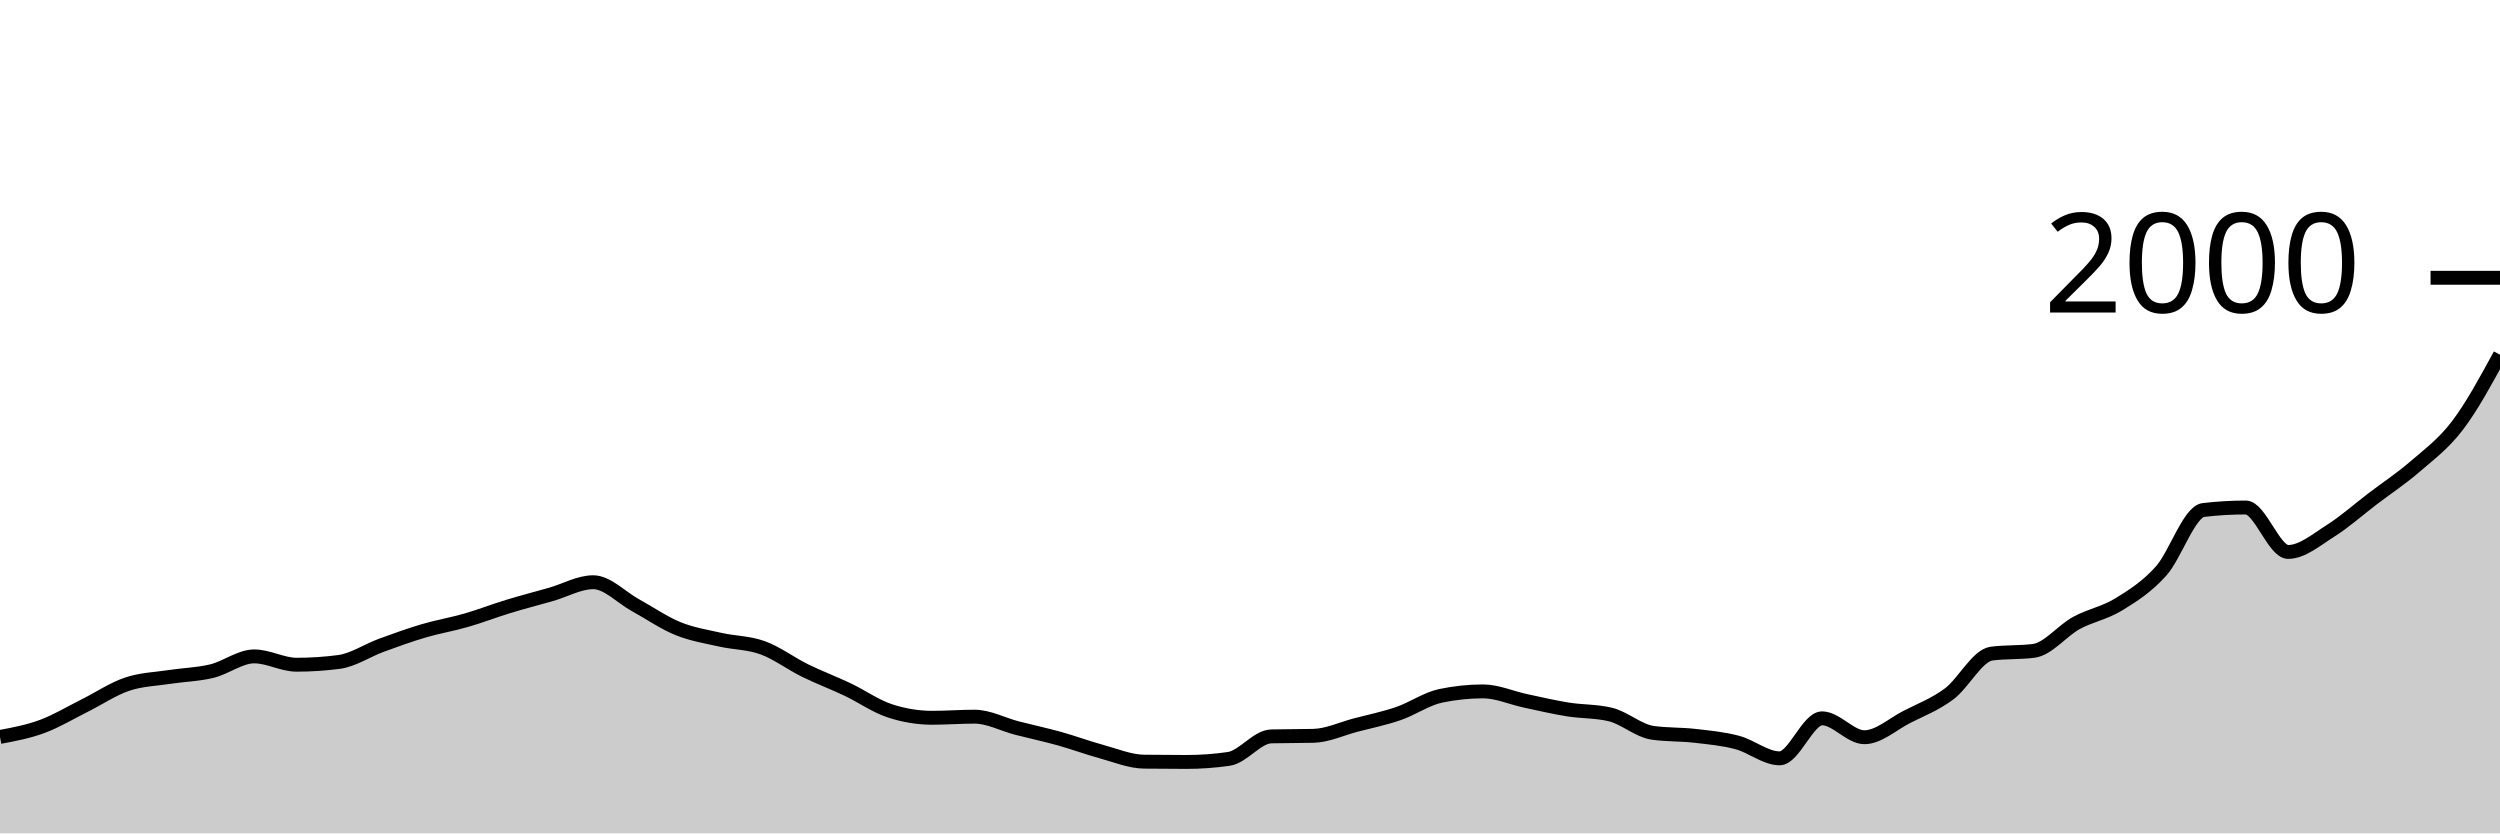
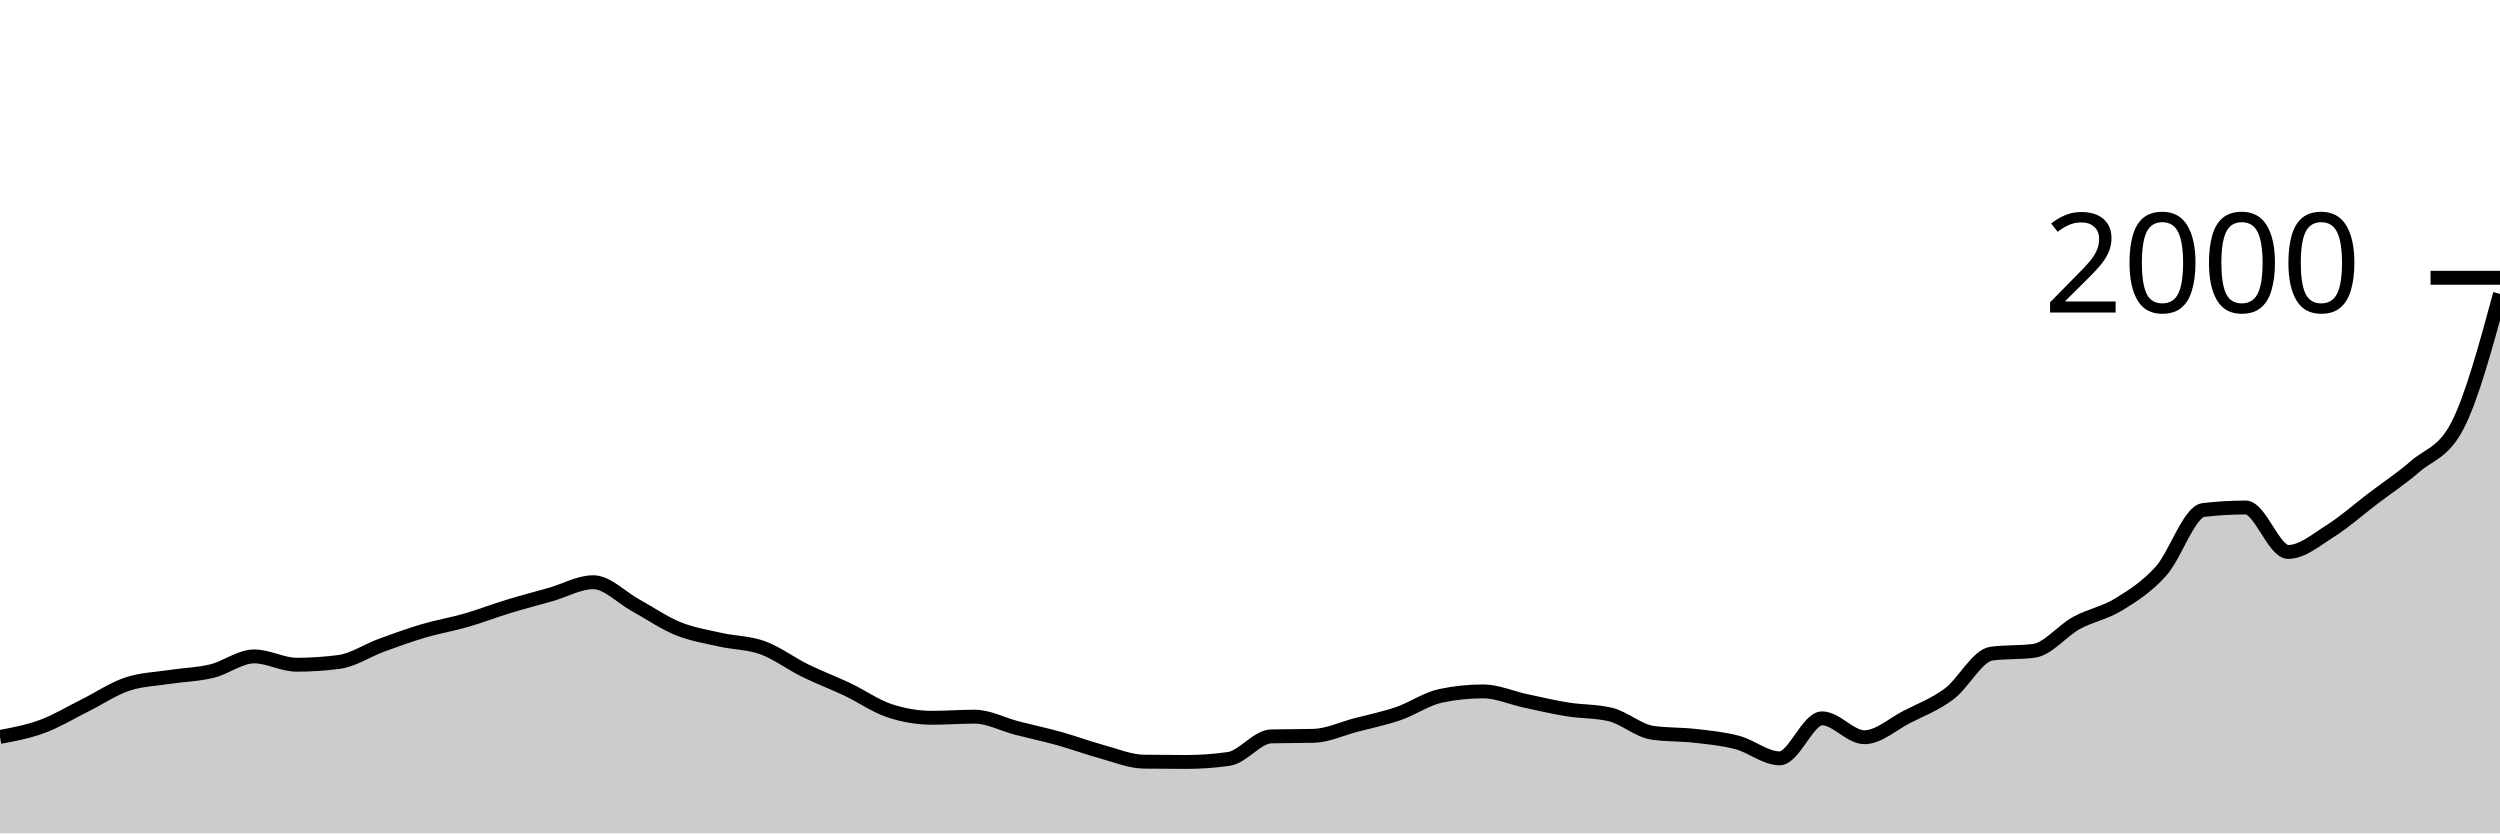
<svg xmlns="http://www.w3.org/2000/svg" viewBox="0 0 180 60">
  <g transform="translate(0,20)">
-     <path class="area" fill="rgba(0, 0, 0, 0.2)" d="M0,33.06C1.017,32.868,2.034,32.677,3.051,32.3C4.068,31.923,5.085,31.307,6.102,30.8C7.119,30.293,8.136,29.603,9.153,29.26C10.169,28.917,11.186,28.897,12.203,28.74C13.22,28.583,14.237,28.567,15.254,28.32C16.271,28.073,17.288,27.26,18.305,27.26C19.322,27.26,20.339,27.86,21.356,27.86C22.373,27.86,23.39,27.793,24.407,27.66C25.424,27.527,26.441,26.833,27.458,26.46C28.475,26.087,29.492,25.72,30.508,25.42C31.525,25.12,32.542,24.953,33.559,24.66C34.576,24.367,35.593,23.97,36.61,23.66C37.627,23.35,38.644,23.09,39.661,22.8C40.678,22.51,41.695,21.92,42.712,21.92C43.729,21.92,44.746,23.023,45.763,23.58C46.78,24.137,47.797,24.847,48.814,25.26C49.831,25.673,50.847,25.83,51.864,26.06C52.881,26.29,53.898,26.27,54.915,26.64C55.932,27.01,56.949,27.78,57.966,28.28C58.983,28.78,60,29.157,61.017,29.64C62.034,30.123,63.051,30.847,64.068,31.18C65.085,31.513,66.102,31.68,67.119,31.68C68.136,31.68,69.153,31.6,70.169,31.6C71.186,31.6,72.203,32.157,73.22,32.42C74.237,32.683,75.254,32.897,76.271,33.18C77.288,33.463,78.305,33.843,79.322,34.12C80.339,34.397,81.356,34.827,82.373,34.84C83.39,34.853,84.407,34.86,85.424,34.86C86.441,34.86,87.458,34.787,88.475,34.64C89.492,34.493,90.508,33.047,91.525,33.02C92.542,32.993,93.559,33.007,94.576,32.98C95.593,32.953,96.61,32.467,97.627,32.2C98.644,31.933,99.661,31.73,100.678,31.38C101.695,31.03,102.712,30.313,103.729,30.1C104.746,29.887,105.763,29.78,106.78,29.78C107.797,29.78,108.814,30.243,109.831,30.46C110.847,30.677,111.864,30.917,112.881,31.08C113.898,31.243,114.915,31.2,115.932,31.44C116.949,31.68,117.966,32.613,118.983,32.76C120,32.907,121.017,32.863,122.034,32.98C123.051,33.097,124.068,33.19,125.085,33.46C126.102,33.73,127.119,34.6,128.136,34.6C129.153,34.6,130.169,31.72,131.186,31.72C132.203,31.72,133.22,33.08,134.237,33.08C135.254,33.08,136.271,32.14,137.288,31.62C138.305,31.1,139.322,30.72,140.339,29.96C141.356,29.2,142.373,27.193,143.39,27.06C144.407,26.927,145.424,26.993,146.441,26.86C147.458,26.727,148.475,25.417,149.492,24.86C150.508,24.303,151.525,24.143,152.542,23.52C153.559,22.897,154.576,22.253,155.593,21.12C156.61,19.987,157.627,16.84,158.644,16.72C159.661,16.6,160.678,16.54,161.695,16.54C162.712,16.54,163.729,19.74,164.746,19.74C165.763,19.74,166.78,18.86,167.797,18.22C168.814,17.58,169.831,16.673,170.847,15.9C171.864,15.127,172.881,14.46,173.898,13.58C174.915,12.7,175.932,11.96,176.949,10.62C177.966,9.28,178.983,7.41,180,5.54L180,40C178.983,40,177.966,40,176.949,40C175.932,40,174.915,40,173.898,40C172.881,40,171.864,40,170.847,40C169.831,40,168.814,40,167.797,40C166.78,40,165.763,40,164.746,40C163.729,40,162.712,40,161.695,40C160.678,40,159.661,40,158.644,40C157.627,40,156.61,40,155.593,40C154.576,40,153.559,40,152.542,40C151.525,40,150.508,40,149.492,40C148.475,40,147.458,40,146.441,40C145.424,40,144.407,40,143.39,40C142.373,40,141.356,40,140.339,40C139.322,40,138.305,40,137.288,40C136.271,40,135.254,40,134.237,40C133.22,40,132.203,40,131.186,40C130.169,40,129.153,40,128.136,40C127.119,40,126.102,40,125.085,40C124.068,40,123.051,40,122.034,40C121.017,40,120,40,118.983,40C117.966,40,116.949,40,115.932,40C114.915,40,113.898,40,112.881,40C111.864,40,110.847,40,109.831,40C108.814,40,107.797,40,106.78,40C105.763,40,104.746,40,103.729,40C102.712,40,101.695,40,100.678,40C99.661,40,98.644,40,97.627,40C96.61,40,95.593,40,94.576,40C93.559,40,92.542,40,91.525,40C90.508,40,89.492,40,88.475,40C87.458,40,86.441,40,85.424,40C84.407,40,83.39,40,82.373,40C81.356,40,80.339,40,79.322,40C78.305,40,77.288,40,76.271,40C75.254,40,74.237,40,73.22,40C72.203,40,71.186,40,70.169,40C69.153,40,68.136,40,67.119,40C66.102,40,65.085,40,64.068,40C63.051,40,62.034,40,61.017,40C60,40,58.983,40,57.966,40C56.949,40,55.932,40,54.915,40C53.898,40,52.881,40,51.864,40C50.847,40,49.831,40,48.814,40C47.797,40,46.78,40,45.763,40C44.746,40,43.729,40,42.712,40C41.695,40,40.678,40,39.661,40C38.644,40,37.627,40,36.61,40C35.593,40,34.576,40,33.559,40C32.542,40,31.525,40,30.508,40C29.492,40,28.475,40,27.458,40C26.441,40,25.424,40,24.407,40C23.39,40,22.373,40,21.356,40C20.339,40,19.322,40,18.305,40C17.288,40,16.271,40,15.254,40C14.237,40,13.22,40,12.203,40C11.186,40,10.169,40,9.153,40C8.136,40,7.119,40,6.102,40C5.085,40,4.068,40,3.051,40C2.034,40,1.017,40,0,40Z" />
-     <path class="line" stroke="black" fill="none" d="M0,33.06C1.017,32.868,2.034,32.677,3.051,32.3C4.068,31.923,5.085,31.307,6.102,30.8C7.119,30.293,8.136,29.603,9.153,29.26C10.169,28.917,11.186,28.897,12.203,28.74C13.22,28.583,14.237,28.567,15.254,28.32C16.271,28.073,17.288,27.26,18.305,27.26C19.322,27.26,20.339,27.86,21.356,27.86C22.373,27.86,23.39,27.793,24.407,27.66C25.424,27.527,26.441,26.833,27.458,26.46C28.475,26.087,29.492,25.72,30.508,25.42C31.525,25.12,32.542,24.953,33.559,24.66C34.576,24.367,35.593,23.97,36.61,23.66C37.627,23.35,38.644,23.09,39.661,22.8C40.678,22.51,41.695,21.92,42.712,21.92C43.729,21.92,44.746,23.023,45.763,23.58C46.78,24.137,47.797,24.847,48.814,25.26C49.831,25.673,50.847,25.83,51.864,26.06C52.881,26.29,53.898,26.27,54.915,26.64C55.932,27.01,56.949,27.78,57.966,28.28C58.983,28.78,60,29.157,61.017,29.64C62.034,30.123,63.051,30.847,64.068,31.18C65.085,31.513,66.102,31.68,67.119,31.68C68.136,31.68,69.153,31.6,70.169,31.6C71.186,31.6,72.203,32.157,73.22,32.42C74.237,32.683,75.254,32.897,76.271,33.18C77.288,33.463,78.305,33.843,79.322,34.12C80.339,34.397,81.356,34.827,82.373,34.84C83.39,34.853,84.407,34.86,85.424,34.86C86.441,34.86,87.458,34.787,88.475,34.64C89.492,34.493,90.508,33.047,91.525,33.02C92.542,32.993,93.559,33.007,94.576,32.98C95.593,32.953,96.61,32.467,97.627,32.2C98.644,31.933,99.661,31.73,100.678,31.38C101.695,31.03,102.712,30.313,103.729,30.1C104.746,29.887,105.763,29.78,106.78,29.78C107.797,29.78,108.814,30.243,109.831,30.46C110.847,30.677,111.864,30.917,112.881,31.08C113.898,31.243,114.915,31.2,115.932,31.44C116.949,31.68,117.966,32.613,118.983,32.76C120,32.907,121.017,32.863,122.034,32.98C123.051,33.097,124.068,33.19,125.085,33.46C126.102,33.73,127.119,34.6,128.136,34.6C129.153,34.6,130.169,31.72,131.186,31.72C132.203,31.72,133.22,33.08,134.237,33.08C135.254,33.08,136.271,32.14,137.288,31.62C138.305,31.1,139.322,30.72,140.339,29.96C141.356,29.2,142.373,27.193,143.39,27.06C144.407,26.927,145.424,26.993,146.441,26.86C147.458,26.727,148.475,25.417,149.492,24.86C150.508,24.303,151.525,24.143,152.542,23.52C153.559,22.897,154.576,22.253,155.593,21.12C156.61,19.987,157.627,16.84,158.644,16.72C159.661,16.6,160.678,16.54,161.695,16.54C162.712,16.54,163.729,19.74,164.746,19.74C165.763,19.74,166.78,18.86,167.797,18.22C168.814,17.58,169.831,16.673,170.847,15.9C171.864,15.127,172.881,14.46,173.898,13.58C174.915,12.7,175.932,11.96,176.949,10.62C177.966,9.28,178.983,7.41,180,5.54" />
+     <path class="area" fill="rgba(0, 0, 0, 0.2)" d="M0,33.06C1.017,32.868,2.034,32.677,3.051,32.3C4.068,31.923,5.085,31.307,6.102,30.8C7.119,30.293,8.136,29.603,9.153,29.26C10.169,28.917,11.186,28.897,12.203,28.74C13.22,28.583,14.237,28.567,15.254,28.32C16.271,28.073,17.288,27.26,18.305,27.26C19.322,27.26,20.339,27.86,21.356,27.86C22.373,27.86,23.39,27.793,24.407,27.66C25.424,27.527,26.441,26.833,27.458,26.46C28.475,26.087,29.492,25.72,30.508,25.42C31.525,25.12,32.542,24.953,33.559,24.66C34.576,24.367,35.593,23.97,36.61,23.66C37.627,23.35,38.644,23.09,39.661,22.8C40.678,22.51,41.695,21.92,42.712,21.92C43.729,21.92,44.746,23.023,45.763,23.58C46.78,24.137,47.797,24.847,48.814,25.26C49.831,25.673,50.847,25.83,51.864,26.06C52.881,26.29,53.898,26.27,54.915,26.64C55.932,27.01,56.949,27.78,57.966,28.28C58.983,28.78,60,29.157,61.017,29.64C62.034,30.123,63.051,30.847,64.068,31.18C65.085,31.513,66.102,31.68,67.119,31.68C68.136,31.68,69.153,31.6,70.169,31.6C71.186,31.6,72.203,32.157,73.22,32.42C74.237,32.683,75.254,32.897,76.271,33.18C77.288,33.463,78.305,33.843,79.322,34.12C80.339,34.397,81.356,34.827,82.373,34.84C83.39,34.853,84.407,34.86,85.424,34.86C86.441,34.86,87.458,34.787,88.475,34.64C89.492,34.493,90.508,33.047,91.525,33.02C92.542,32.993,93.559,33.007,94.576,32.98C95.593,32.953,96.61,32.467,97.627,32.2C98.644,31.933,99.661,31.73,100.678,31.38C101.695,31.03,102.712,30.313,103.729,30.1C104.746,29.887,105.763,29.78,106.78,29.78C107.797,29.78,108.814,30.243,109.831,30.46C110.847,30.677,111.864,30.917,112.881,31.08C113.898,31.243,114.915,31.2,115.932,31.44C116.949,31.68,117.966,32.613,118.983,32.76C120,32.907,121.017,32.863,122.034,32.98C123.051,33.097,124.068,33.19,125.085,33.46C126.102,33.73,127.119,34.6,128.136,34.6C129.153,34.6,130.169,31.72,131.186,31.72C132.203,31.72,133.22,33.08,134.237,33.08C135.254,33.08,136.271,32.14,137.288,31.62C138.305,31.1,139.322,30.72,140.339,29.96C141.356,29.2,142.373,27.193,143.39,27.06C144.407,26.927,145.424,26.993,146.441,26.86C147.458,26.727,148.475,25.417,149.492,24.86C150.508,24.303,151.525,24.143,152.542,23.52C153.559,22.897,154.576,22.253,155.593,21.12C156.61,19.987,157.627,16.84,158.644,16.72C159.661,16.6,160.678,16.54,161.695,16.54C162.712,16.54,163.729,19.74,164.746,19.74C165.763,19.74,166.78,18.86,167.797,18.22C168.814,17.58,169.831,16.673,170.847,15.9C171.864,15.127,172.881,14.46,173.898,13.58C174.915,12.7,175.932,12.593,176.949,10.62C177.966,8.647,178.983,4.903,180,1.16L180,40C178.983,40,177.966,40,176.949,40C175.932,40,174.915,40,173.898,40C172.881,40,171.864,40,170.847,40C169.831,40,168.814,40,167.797,40C166.78,40,165.763,40,164.746,40C163.729,40,162.712,40,161.695,40C160.678,40,159.661,40,158.644,40C157.627,40,156.61,40,155.593,40C154.576,40,153.559,40,152.542,40C151.525,40,150.508,40,149.492,40C148.475,40,147.458,40,146.441,40C145.424,40,144.407,40,143.39,40C142.373,40,141.356,40,140.339,40C139.322,40,138.305,40,137.288,40C136.271,40,135.254,40,134.237,40C133.22,40,132.203,40,131.186,40C130.169,40,129.153,40,128.136,40C127.119,40,126.102,40,125.085,40C124.068,40,123.051,40,122.034,40C121.017,40,120,40,118.983,40C117.966,40,116.949,40,115.932,40C114.915,40,113.898,40,112.881,40C111.864,40,110.847,40,109.831,40C108.814,40,107.797,40,106.78,40C105.763,40,104.746,40,103.729,40C102.712,40,101.695,40,100.678,40C99.661,40,98.644,40,97.627,40C96.61,40,95.593,40,94.576,40C93.559,40,92.542,40,91.525,40C90.508,40,89.492,40,88.475,40C87.458,40,86.441,40,85.424,40C84.407,40,83.39,40,82.373,40C81.356,40,80.339,40,79.322,40C78.305,40,77.288,40,76.271,40C75.254,40,74.237,40,73.22,40C72.203,40,71.186,40,70.169,40C69.153,40,68.136,40,67.119,40C66.102,40,65.085,40,64.068,40C63.051,40,62.034,40,61.017,40C60,40,58.983,40,57.966,40C56.949,40,55.932,40,54.915,40C53.898,40,52.881,40,51.864,40C50.847,40,49.831,40,48.814,40C47.797,40,46.78,40,45.763,40C44.746,40,43.729,40,42.712,40C41.695,40,40.678,40,39.661,40C38.644,40,37.627,40,36.61,40C35.593,40,34.576,40,33.559,40C32.542,40,31.525,40,30.508,40C29.492,40,28.475,40,27.458,40C26.441,40,25.424,40,24.407,40C23.39,40,22.373,40,21.356,40C20.339,40,19.322,40,18.305,40C17.288,40,16.271,40,15.254,40C14.237,40,13.22,40,12.203,40C11.186,40,10.169,40,9.153,40C8.136,40,7.119,40,6.102,40C5.085,40,4.068,40,3.051,40C2.034,40,1.017,40,0,40Z" />
+     <path class="line" stroke="black" fill="none" d="M0,33.06C1.017,32.868,2.034,32.677,3.051,32.3C4.068,31.923,5.085,31.307,6.102,30.8C7.119,30.293,8.136,29.603,9.153,29.26C10.169,28.917,11.186,28.897,12.203,28.74C13.22,28.583,14.237,28.567,15.254,28.32C16.271,28.073,17.288,27.26,18.305,27.26C19.322,27.26,20.339,27.86,21.356,27.86C22.373,27.86,23.39,27.793,24.407,27.66C25.424,27.527,26.441,26.833,27.458,26.46C28.475,26.087,29.492,25.72,30.508,25.42C31.525,25.12,32.542,24.953,33.559,24.66C34.576,24.367,35.593,23.97,36.61,23.66C37.627,23.35,38.644,23.09,39.661,22.8C40.678,22.51,41.695,21.92,42.712,21.92C43.729,21.92,44.746,23.023,45.763,23.58C46.78,24.137,47.797,24.847,48.814,25.26C49.831,25.673,50.847,25.83,51.864,26.06C52.881,26.29,53.898,26.27,54.915,26.64C55.932,27.01,56.949,27.78,57.966,28.28C58.983,28.78,60,29.157,61.017,29.64C62.034,30.123,63.051,30.847,64.068,31.18C65.085,31.513,66.102,31.68,67.119,31.68C68.136,31.68,69.153,31.6,70.169,31.6C71.186,31.6,72.203,32.157,73.22,32.42C74.237,32.683,75.254,32.897,76.271,33.18C77.288,33.463,78.305,33.843,79.322,34.12C80.339,34.397,81.356,34.827,82.373,34.84C83.39,34.853,84.407,34.86,85.424,34.86C86.441,34.86,87.458,34.787,88.475,34.64C89.492,34.493,90.508,33.047,91.525,33.02C92.542,32.993,93.559,33.007,94.576,32.98C95.593,32.953,96.61,32.467,97.627,32.2C98.644,31.933,99.661,31.73,100.678,31.38C101.695,31.03,102.712,30.313,103.729,30.1C104.746,29.887,105.763,29.78,106.78,29.78C107.797,29.78,108.814,30.243,109.831,30.46C110.847,30.677,111.864,30.917,112.881,31.08C113.898,31.243,114.915,31.2,115.932,31.44C116.949,31.68,117.966,32.613,118.983,32.76C120,32.907,121.017,32.863,122.034,32.98C123.051,33.097,124.068,33.19,125.085,33.46C126.102,33.73,127.119,34.6,128.136,34.6C129.153,34.6,130.169,31.72,131.186,31.72C132.203,31.72,133.22,33.08,134.237,33.08C135.254,33.08,136.271,32.14,137.288,31.62C138.305,31.1,139.322,30.72,140.339,29.96C141.356,29.2,142.373,27.193,143.39,27.06C144.407,26.927,145.424,26.993,146.441,26.86C147.458,26.727,148.475,25.417,149.492,24.86C150.508,24.303,151.525,24.143,152.542,23.52C153.559,22.897,154.576,22.253,155.593,21.12C156.61,19.987,157.627,16.84,158.644,16.72C159.661,16.6,160.678,16.54,161.695,16.54C162.712,16.54,163.729,19.74,164.746,19.74C165.763,19.74,166.78,18.86,167.797,18.22C168.814,17.58,169.831,16.673,170.847,15.9C171.864,15.127,172.881,14.46,173.898,13.58C174.915,12.7,175.932,12.593,176.949,10.62C177.966,8.647,178.983,4.903,180,1.16" />
    <path class="axis-ceiling" stroke-width="1" stroke="black" fill="none" d="M175,0L180,0" />
    <text class="axis-ceiling-label" font-family="sans-serif" text-anchor="end" font-size="10px" x="170" y="2.5">2000</text>
  </g>
</svg>
